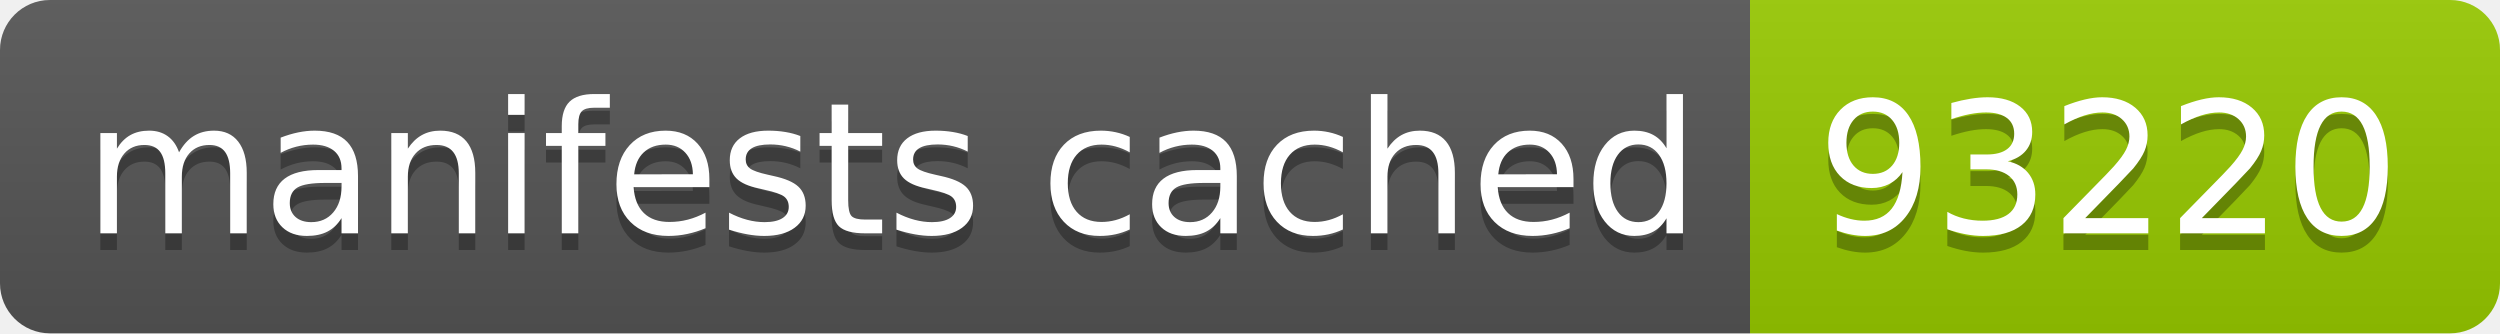
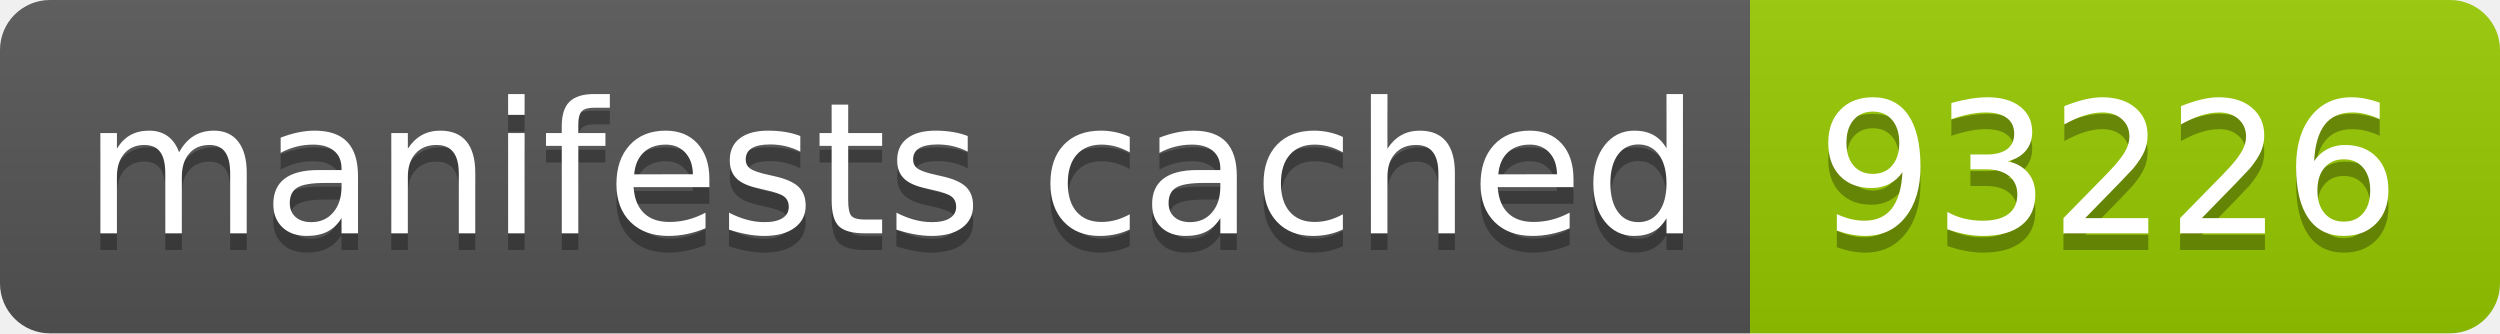
- <svg xmlns="http://www.w3.org/2000/svg" width="150" height="20" role="img" aria-label="manifests cached: 93220">
+ <svg xmlns="http://www.w3.org/2000/svg" width="150" height="20" role="img" aria-label="manifests cached: 93226">
  <linearGradient id="s" x2="0" y2="100%">
    <stop offset="0" stop-color="#bbb" stop-opacity=".1" />
    <stop offset="1" stop-opacity=".1" />
  </linearGradient>
  <clipPath id="r">
    <rect width="150" height="20" rx="3" fill="#fff" />
  </clipPath>
  <g clip-path="url(#r)">
    <rect width="105" height="20" fill="#555" />
    <rect x="105" width="45" height="20" fill="#97ca00" />
    <rect width="150" height="20" fill="url(#s)" />
  </g>
  <g fill="#fff" text-anchor="middle" font-family="Verdana,Geneva,DejaVu Sans,sans-serif" text-rendering="geometricPrecision" font-size="110">
    <text aria-hidden="true" x="535" y="150" fill="#010101" fill-opacity=".3" transform="scale(.1)" textLength="950">manifests cached</text>
    <text x="535" y="140" transform="scale(.1)" fill="#fff" textLength="950">manifests cached</text>
-     <text aria-hidden="true" x="1265" y="150" fill="#010101" fill-opacity=".3" transform="scale(.1)" textLength="350">93220</text>
-     <text x="1265" y="140" transform="scale(.1)" fill="#fff" textLength="350">93220</text>
+     <text aria-hidden="true" x="1265" y="150" fill="#010101" fill-opacity=".3" transform="scale(.1)" textLength="350">93226</text>
+     <text x="1265" y="140" transform="scale(.1)" fill="#fff" textLength="350">93226</text>
  </g>
</svg>
